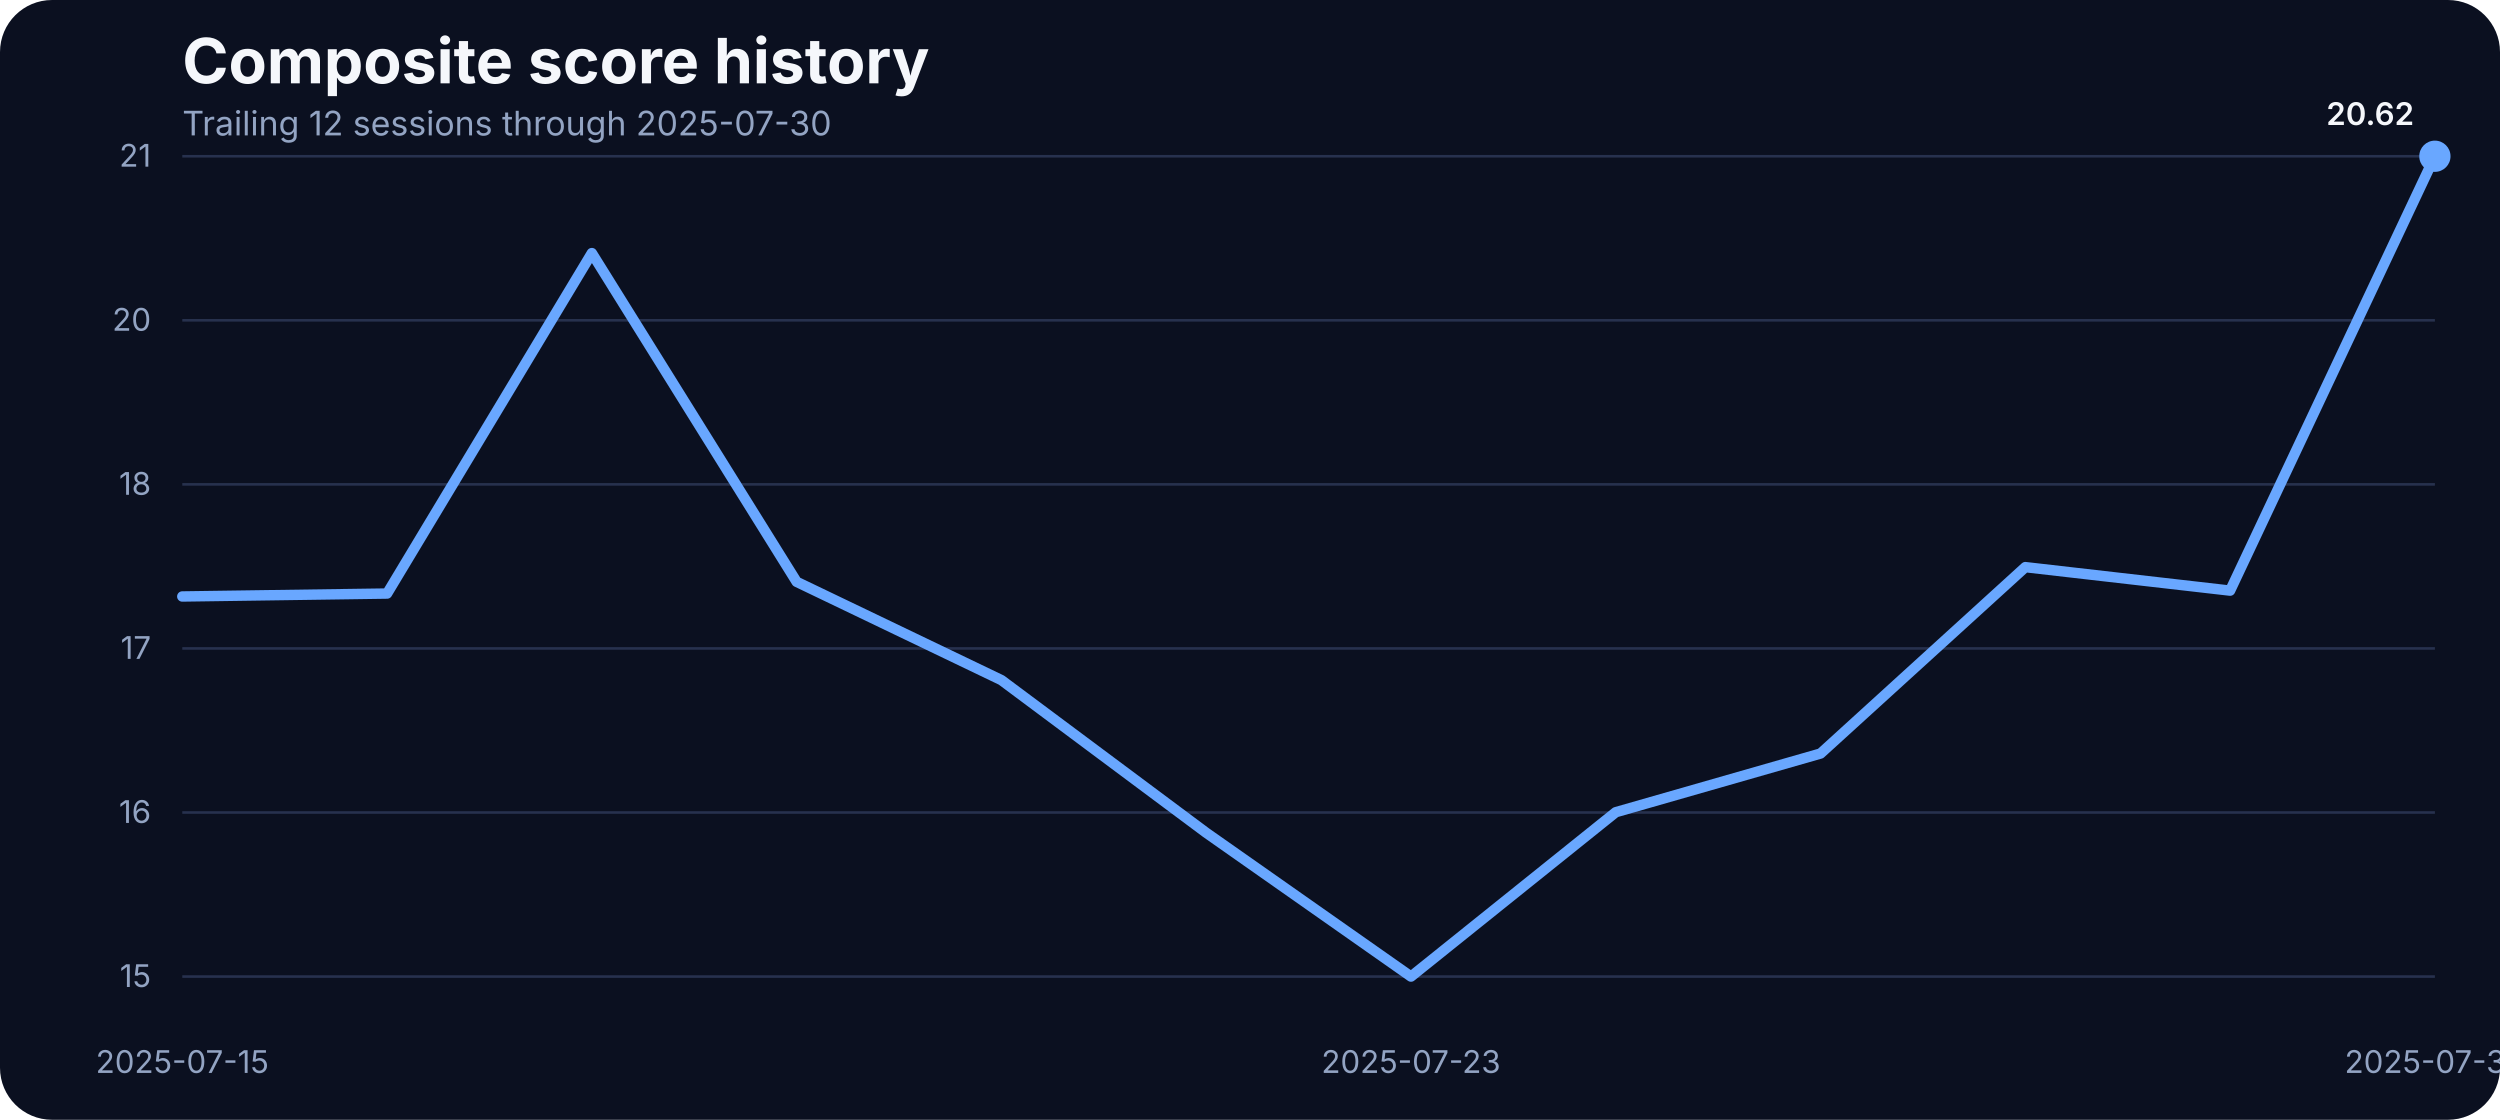
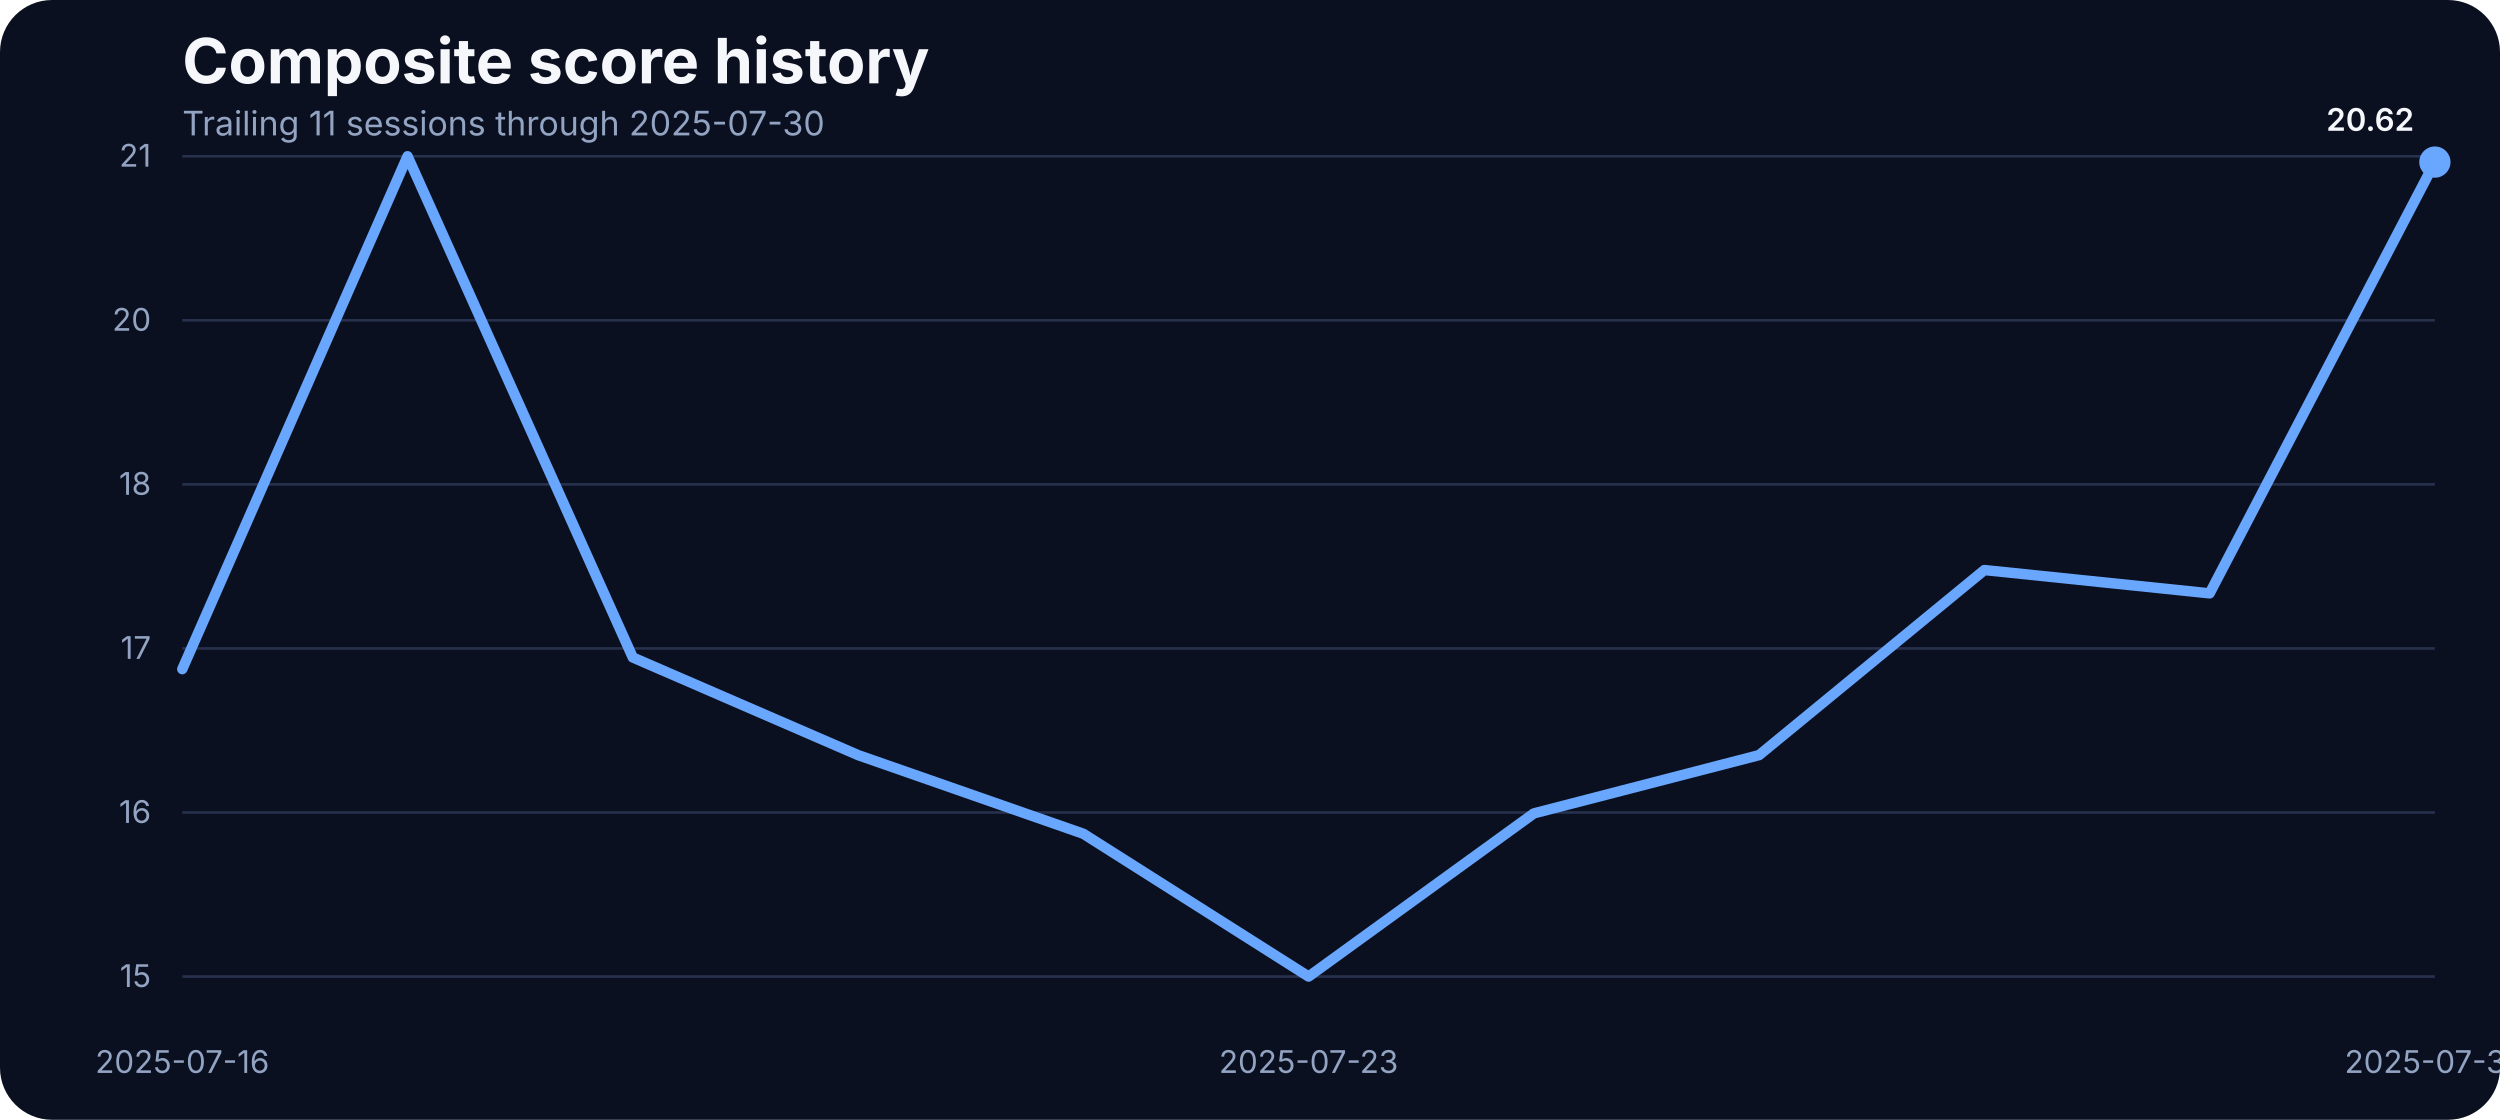
<svg xmlns="http://www.w3.org/2000/svg" width="960" height="430" viewBox="0 0 960 430" role="img" aria-label="Composite score history">
  <rect width="100%" height="100%" fill="#0b1020" rx="20" />
  <text x="70" y="32" fill="#f5f7fb" font-family="Inter, Arial, sans-serif" font-size="24" font-weight="700">Composite score history</text>
-   <text x="70" y="52" fill="#93a4c3" font-family="Inter, Arial, sans-serif" font-size="13">Trailing 12 sessions through 2025-07-30</text>
+   <text x="70" y="52" fill="#93a4c3" font-family="Inter, Arial, sans-serif" font-size="13">Trailing 11 sessions through 2025-07-30</text>
  <line x1="70" x2="935" y1="375.00" y2="375.00" stroke="#27314e" stroke-width="1" />
  <text x="58" y="379.00" text-anchor="end" fill="#93a4c3" font-family="Inter, Arial, sans-serif" font-size="12">15</text>
  <line x1="70" x2="935" y1="312.00" y2="312.00" stroke="#27314e" stroke-width="1" />
  <text x="58" y="316.00" text-anchor="end" fill="#93a4c3" font-family="Inter, Arial, sans-serif" font-size="12">16</text>
  <line x1="70" x2="935" y1="249.00" y2="249.00" stroke="#27314e" stroke-width="1" />
  <text x="58" y="253.00" text-anchor="end" fill="#93a4c3" font-family="Inter, Arial, sans-serif" font-size="12">17</text>
  <line x1="70" x2="935" y1="186.00" y2="186.00" stroke="#27314e" stroke-width="1" />
  <text x="58" y="190.00" text-anchor="end" fill="#93a4c3" font-family="Inter, Arial, sans-serif" font-size="12">18</text>
  <line x1="70" x2="935" y1="123.00" y2="123.00" stroke="#27314e" stroke-width="1" />
  <text x="58" y="127.00" text-anchor="end" fill="#93a4c3" font-family="Inter, Arial, sans-serif" font-size="12">20</text>
  <line x1="70" x2="935" y1="60.00" y2="60.00" stroke="#27314e" stroke-width="1" />
  <text x="58" y="64.00" text-anchor="end" fill="#93a4c3" font-family="Inter, Arial, sans-serif" font-size="12">21</text>
-   <text x="70.00" y="412" text-anchor="middle" fill="#93a4c3" font-family="Inter, Arial, sans-serif" font-size="12">2025-07-15</text>
-   <text x="541.82" y="412" text-anchor="middle" fill="#93a4c3" font-family="Inter, Arial, sans-serif" font-size="12">2025-07-23</text>
+   <text x="70.00" y="412" text-anchor="middle" fill="#93a4c3" font-family="Inter, Arial, sans-serif" font-size="12">2025-07-16</text>
+   <text x="502.50" y="412" text-anchor="middle" fill="#93a4c3" font-family="Inter, Arial, sans-serif" font-size="12">2025-07-23</text>
  <text x="935.00" y="412" text-anchor="middle" fill="#93a4c3" font-family="Inter, Arial, sans-serif" font-size="12">2025-07-30</text>
-   <path d="M 70.00 229.05 L 148.64 227.92 L 227.27 97.19 L 305.91 223.42 L 384.55 261.17 L 463.18 319.78 L 541.82 375.00 L 620.45 311.89 L 699.09 289.35 L 777.73 217.78 L 856.36 226.80 L 935.00 60.00" fill="none" stroke="#69a7ff" stroke-width="4" stroke-linecap="round" stroke-linejoin="round" />
-   <circle cx="935.00" cy="60.00" r="6" fill="#69a7ff" />
-   <text x="927.00" y="48.00" text-anchor="end" fill="#f5f7fb" font-family="Inter, Arial, sans-serif" font-size="12" font-weight="600">20.62</text>
+   <path d="M 70.00 256.94 L 156.50 60.00 L 243.00 252.47 L 329.50 289.96 L 416.00 320.17 L 502.50 375.00 L 589.00 312.34 L 675.50 289.96 L 762.00 218.90 L 848.50 227.85 L 935.00 62.24" fill="none" stroke="#69a7ff" stroke-width="4" stroke-linecap="round" stroke-linejoin="round" />
+   <circle cx="935.00" cy="62.24" r="6" fill="#69a7ff" />
+   <text x="927.00" y="50.24" text-anchor="end" fill="#f5f7fb" font-family="Inter, Arial, sans-serif" font-size="12" font-weight="600">20.62</text>
</svg>
